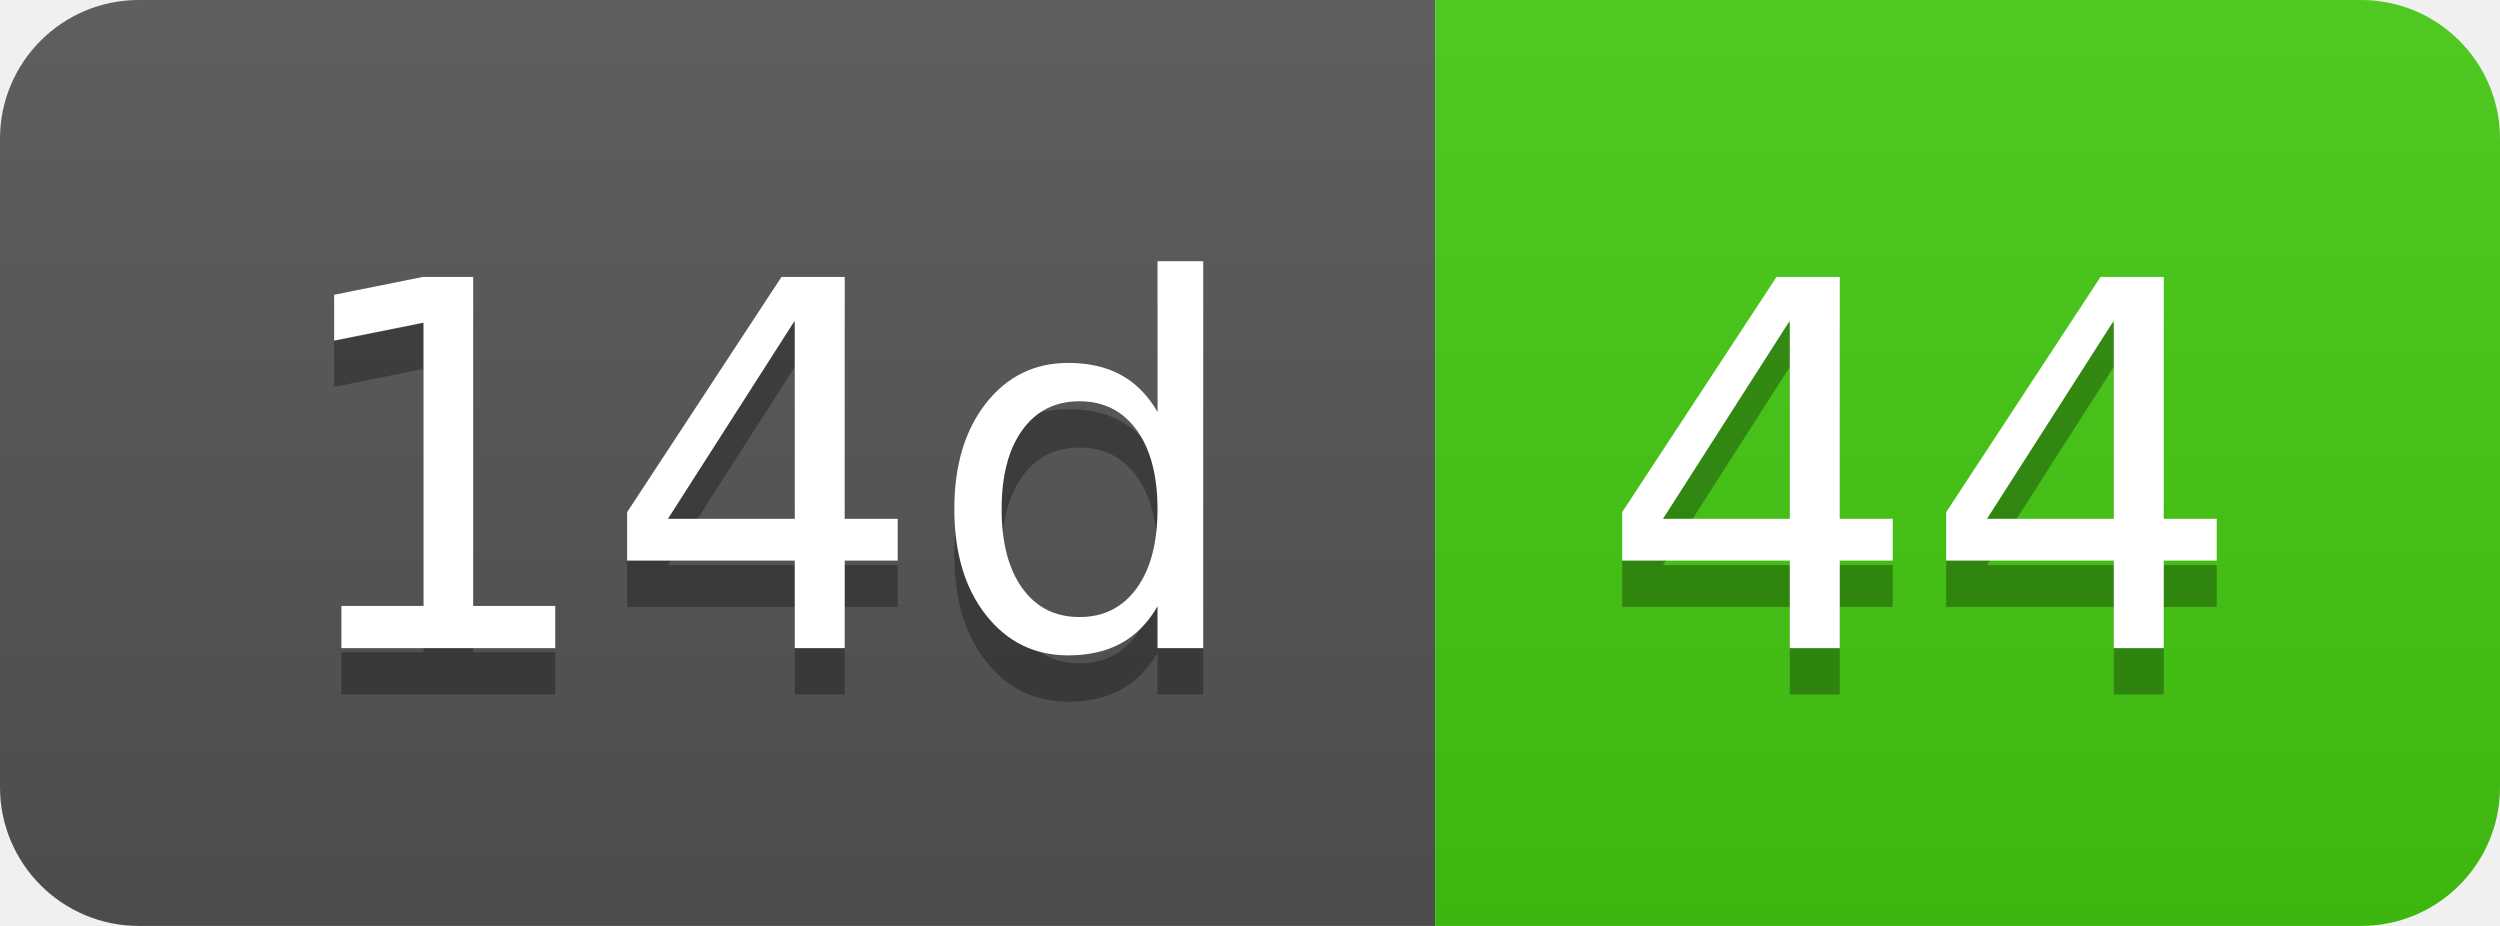
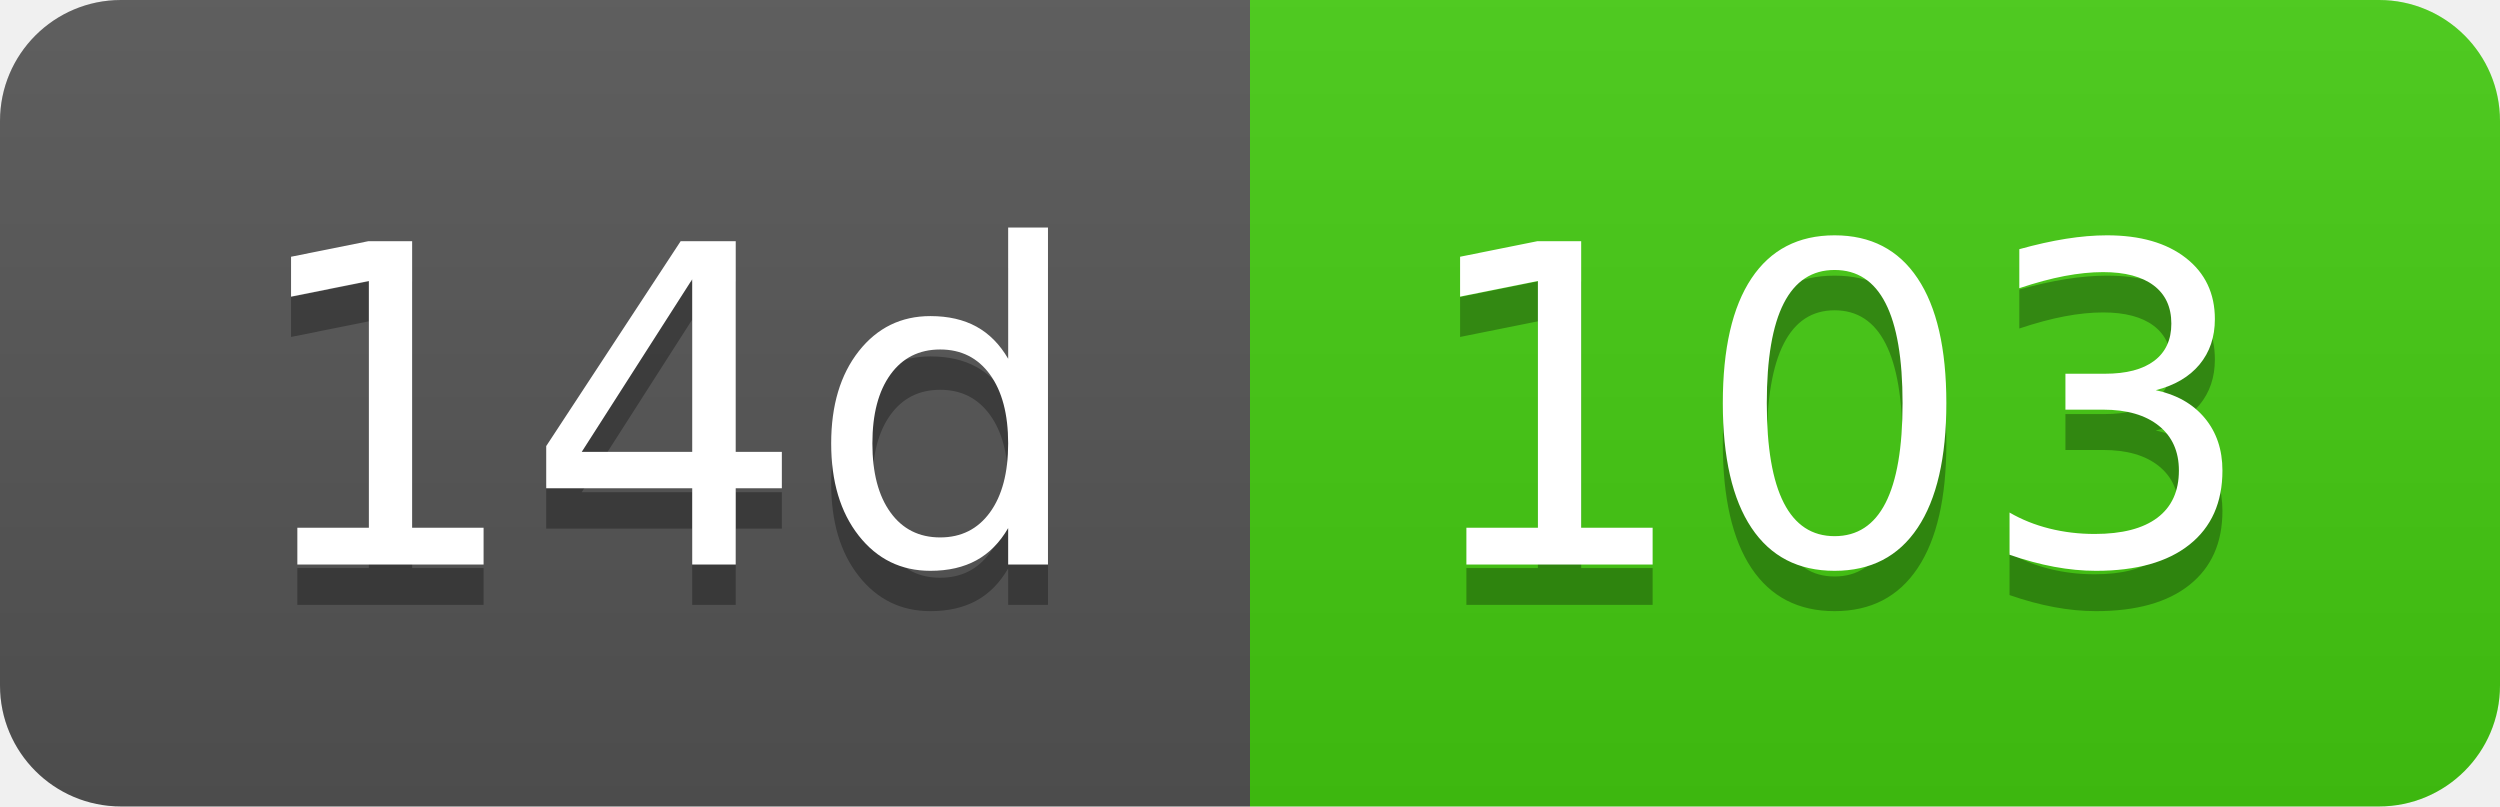
- <svg xmlns="http://www.w3.org/2000/svg" width="54" height="20" role="img" aria-label="14d: 44">
+ <svg xmlns="http://www.w3.org/2000/svg" width="62" height="20" role="img" aria-label="14d: 103">
  <linearGradient id="s" x2="0" y2="100%">
    <stop offset="0" stop-color="#bbb" stop-opacity=".1" />
    <stop offset="1" stop-opacity=".1" />
  </linearGradient>
  <clipPath id="r">
-     <rect width="54" height="20" rx="3" fill="#fff" />
+     <rect width="62" height="20" rx="3" fill="#fff" />
  </clipPath>
  <g clip-path="url(#r)">
    <rect width="31" height="20" fill="#555" />
-     <rect x="31" width="23" height="20" fill="#4c1" />
-     <rect width="54" height="20" fill="url(#s)" />
+     <rect x="31" width="31" height="20" fill="#4c1" />
+     <rect width="62" height="20" fill="url(#s)" />
  </g>
  <g fill="#fff" text-anchor="middle" font-family="Verdana,Geneva,DejaVu Sans,sans-serif" text-rendering="geometricPrecision" font-size="110">
    <text aria-hidden="true" x="165" y="150" fill="#010101" fill-opacity=".3" transform="scale(.1)" textLength="210">14d</text>
    <text x="165" y="140" transform="scale(.1)" fill="#fff" textLength="210">14d</text>
-     <text aria-hidden="true" x="415" y="150" fill="#010101" fill-opacity=".3" transform="scale(.1)" textLength="130">44</text>
-     <text x="415" y="140" transform="scale(.1)" fill="#fff" textLength="130">44</text>
+     <text aria-hidden="true" x="455" y="150" fill="#010101" fill-opacity=".3" transform="scale(.1)" textLength="210">103</text>
+     <text x="455" y="140" transform="scale(.1)" fill="#fff" textLength="210">103</text>
  </g>
</svg>
